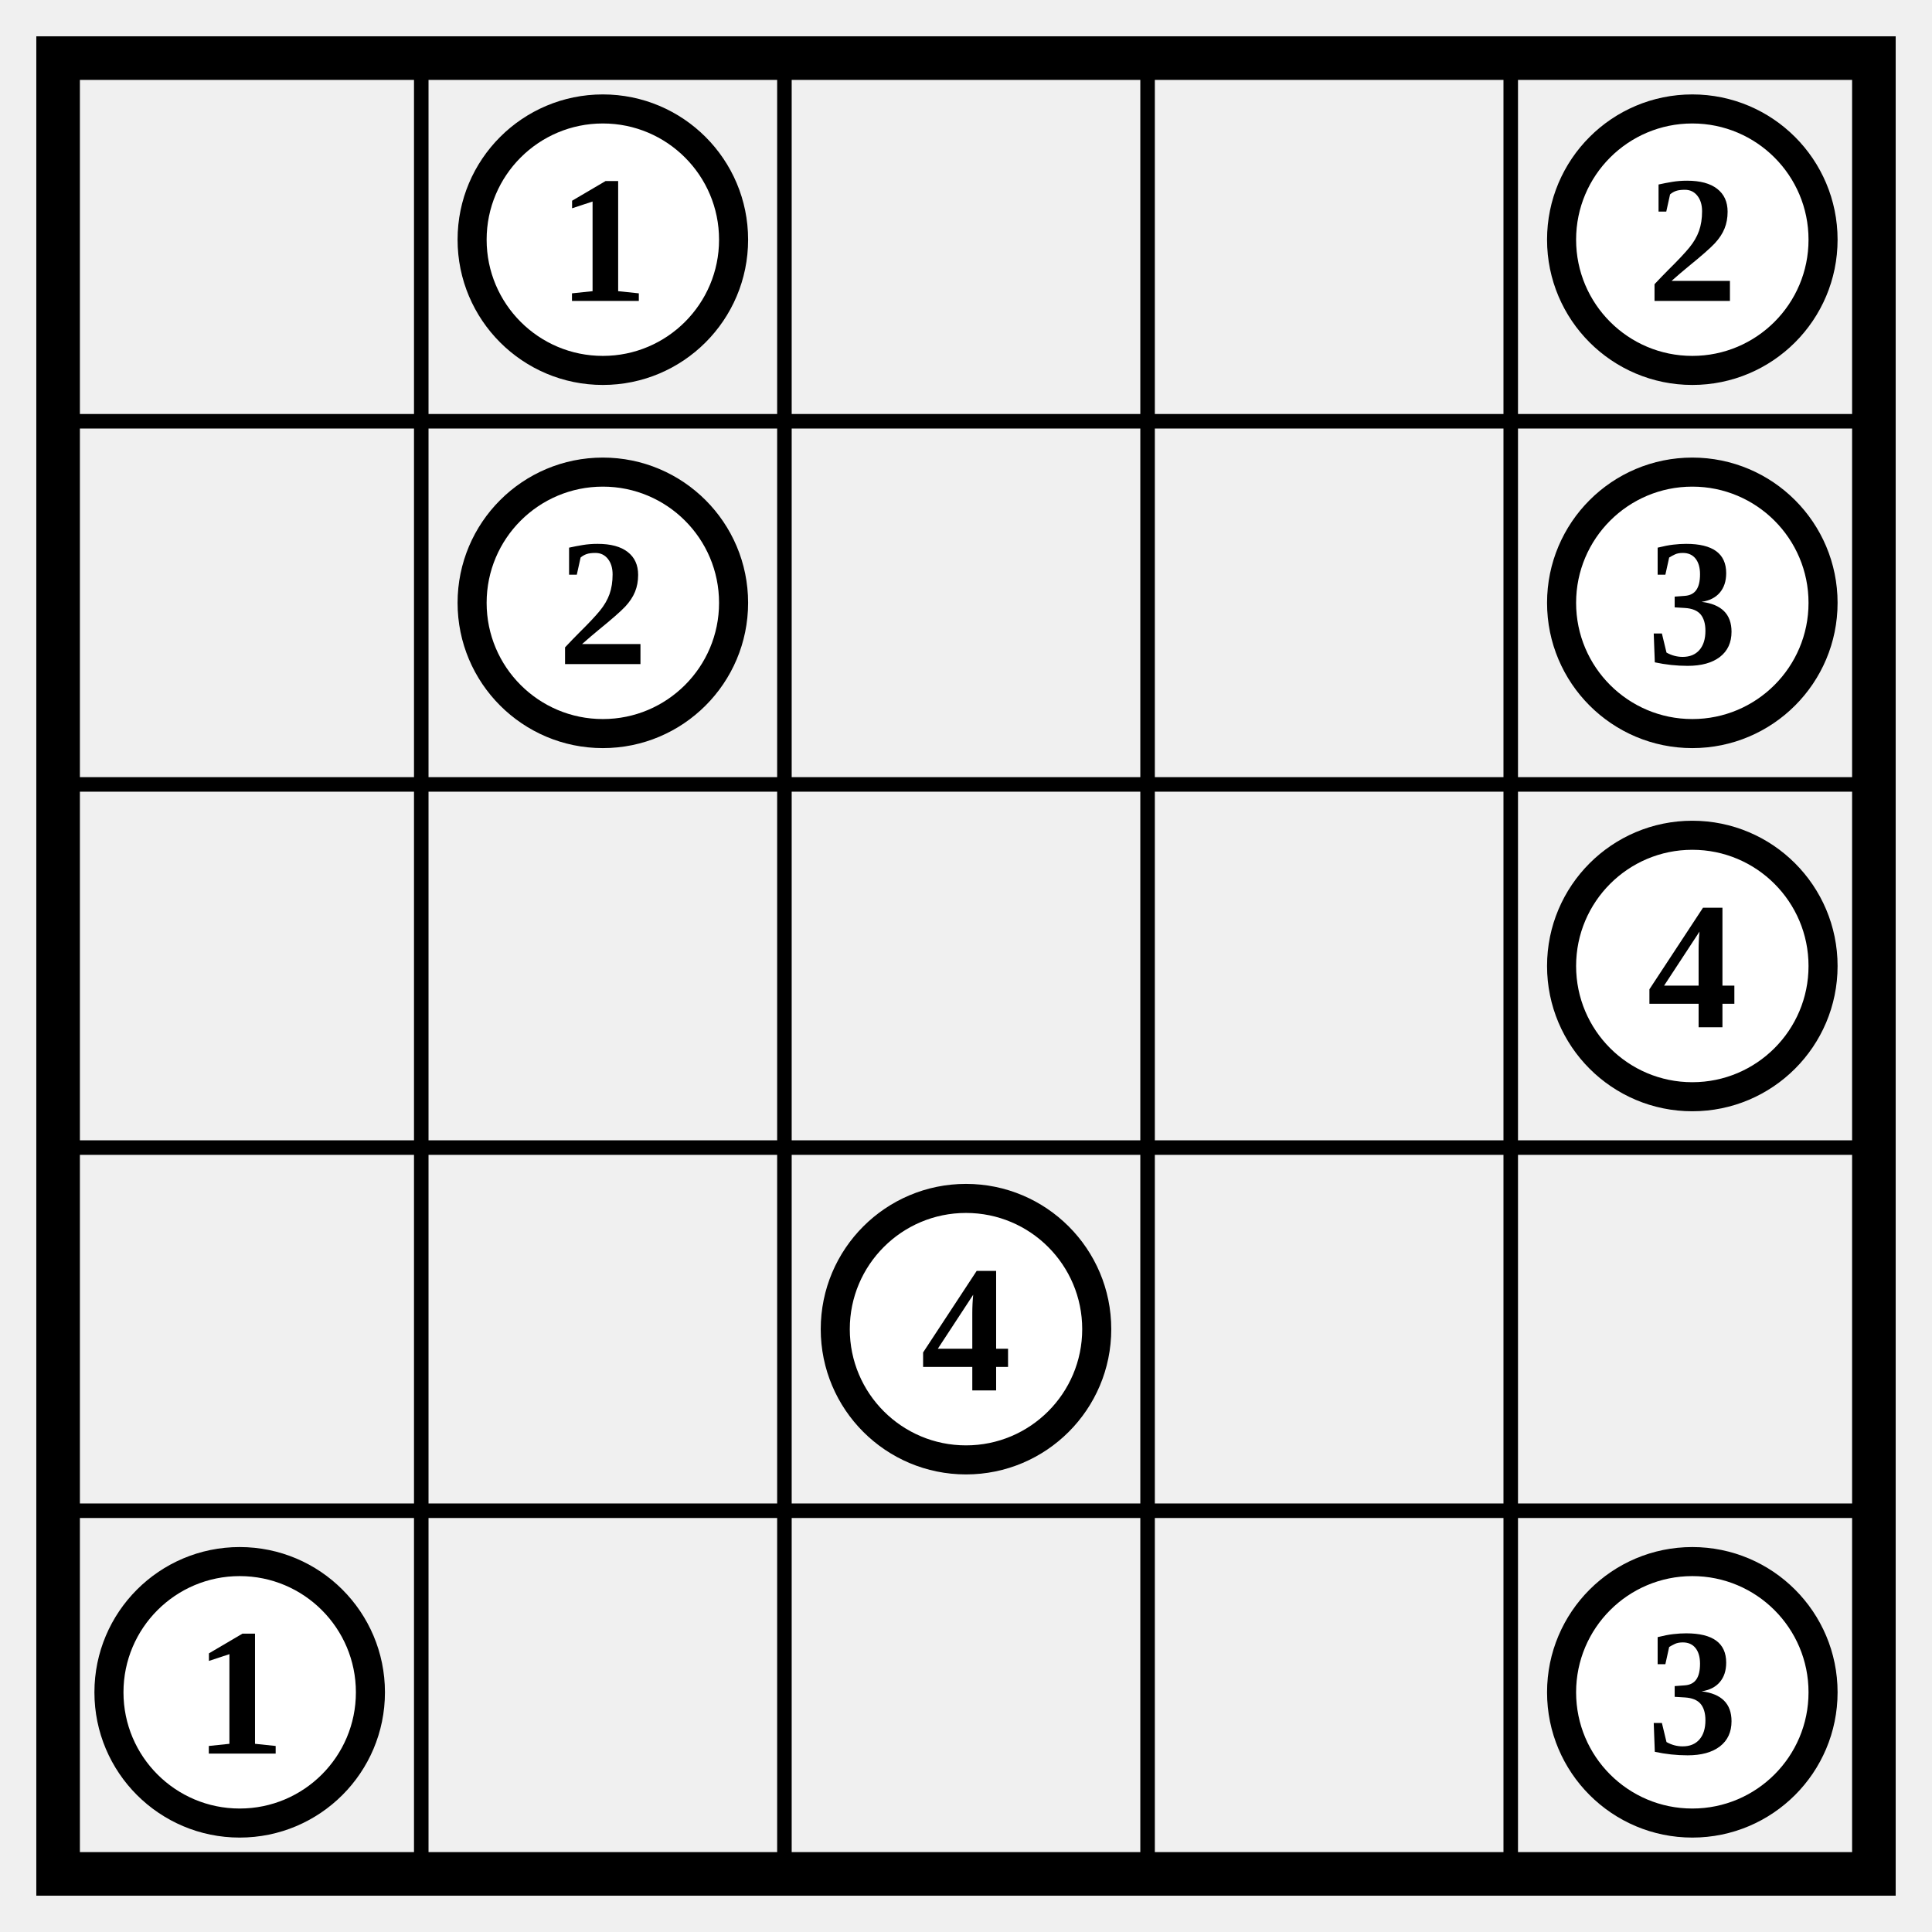
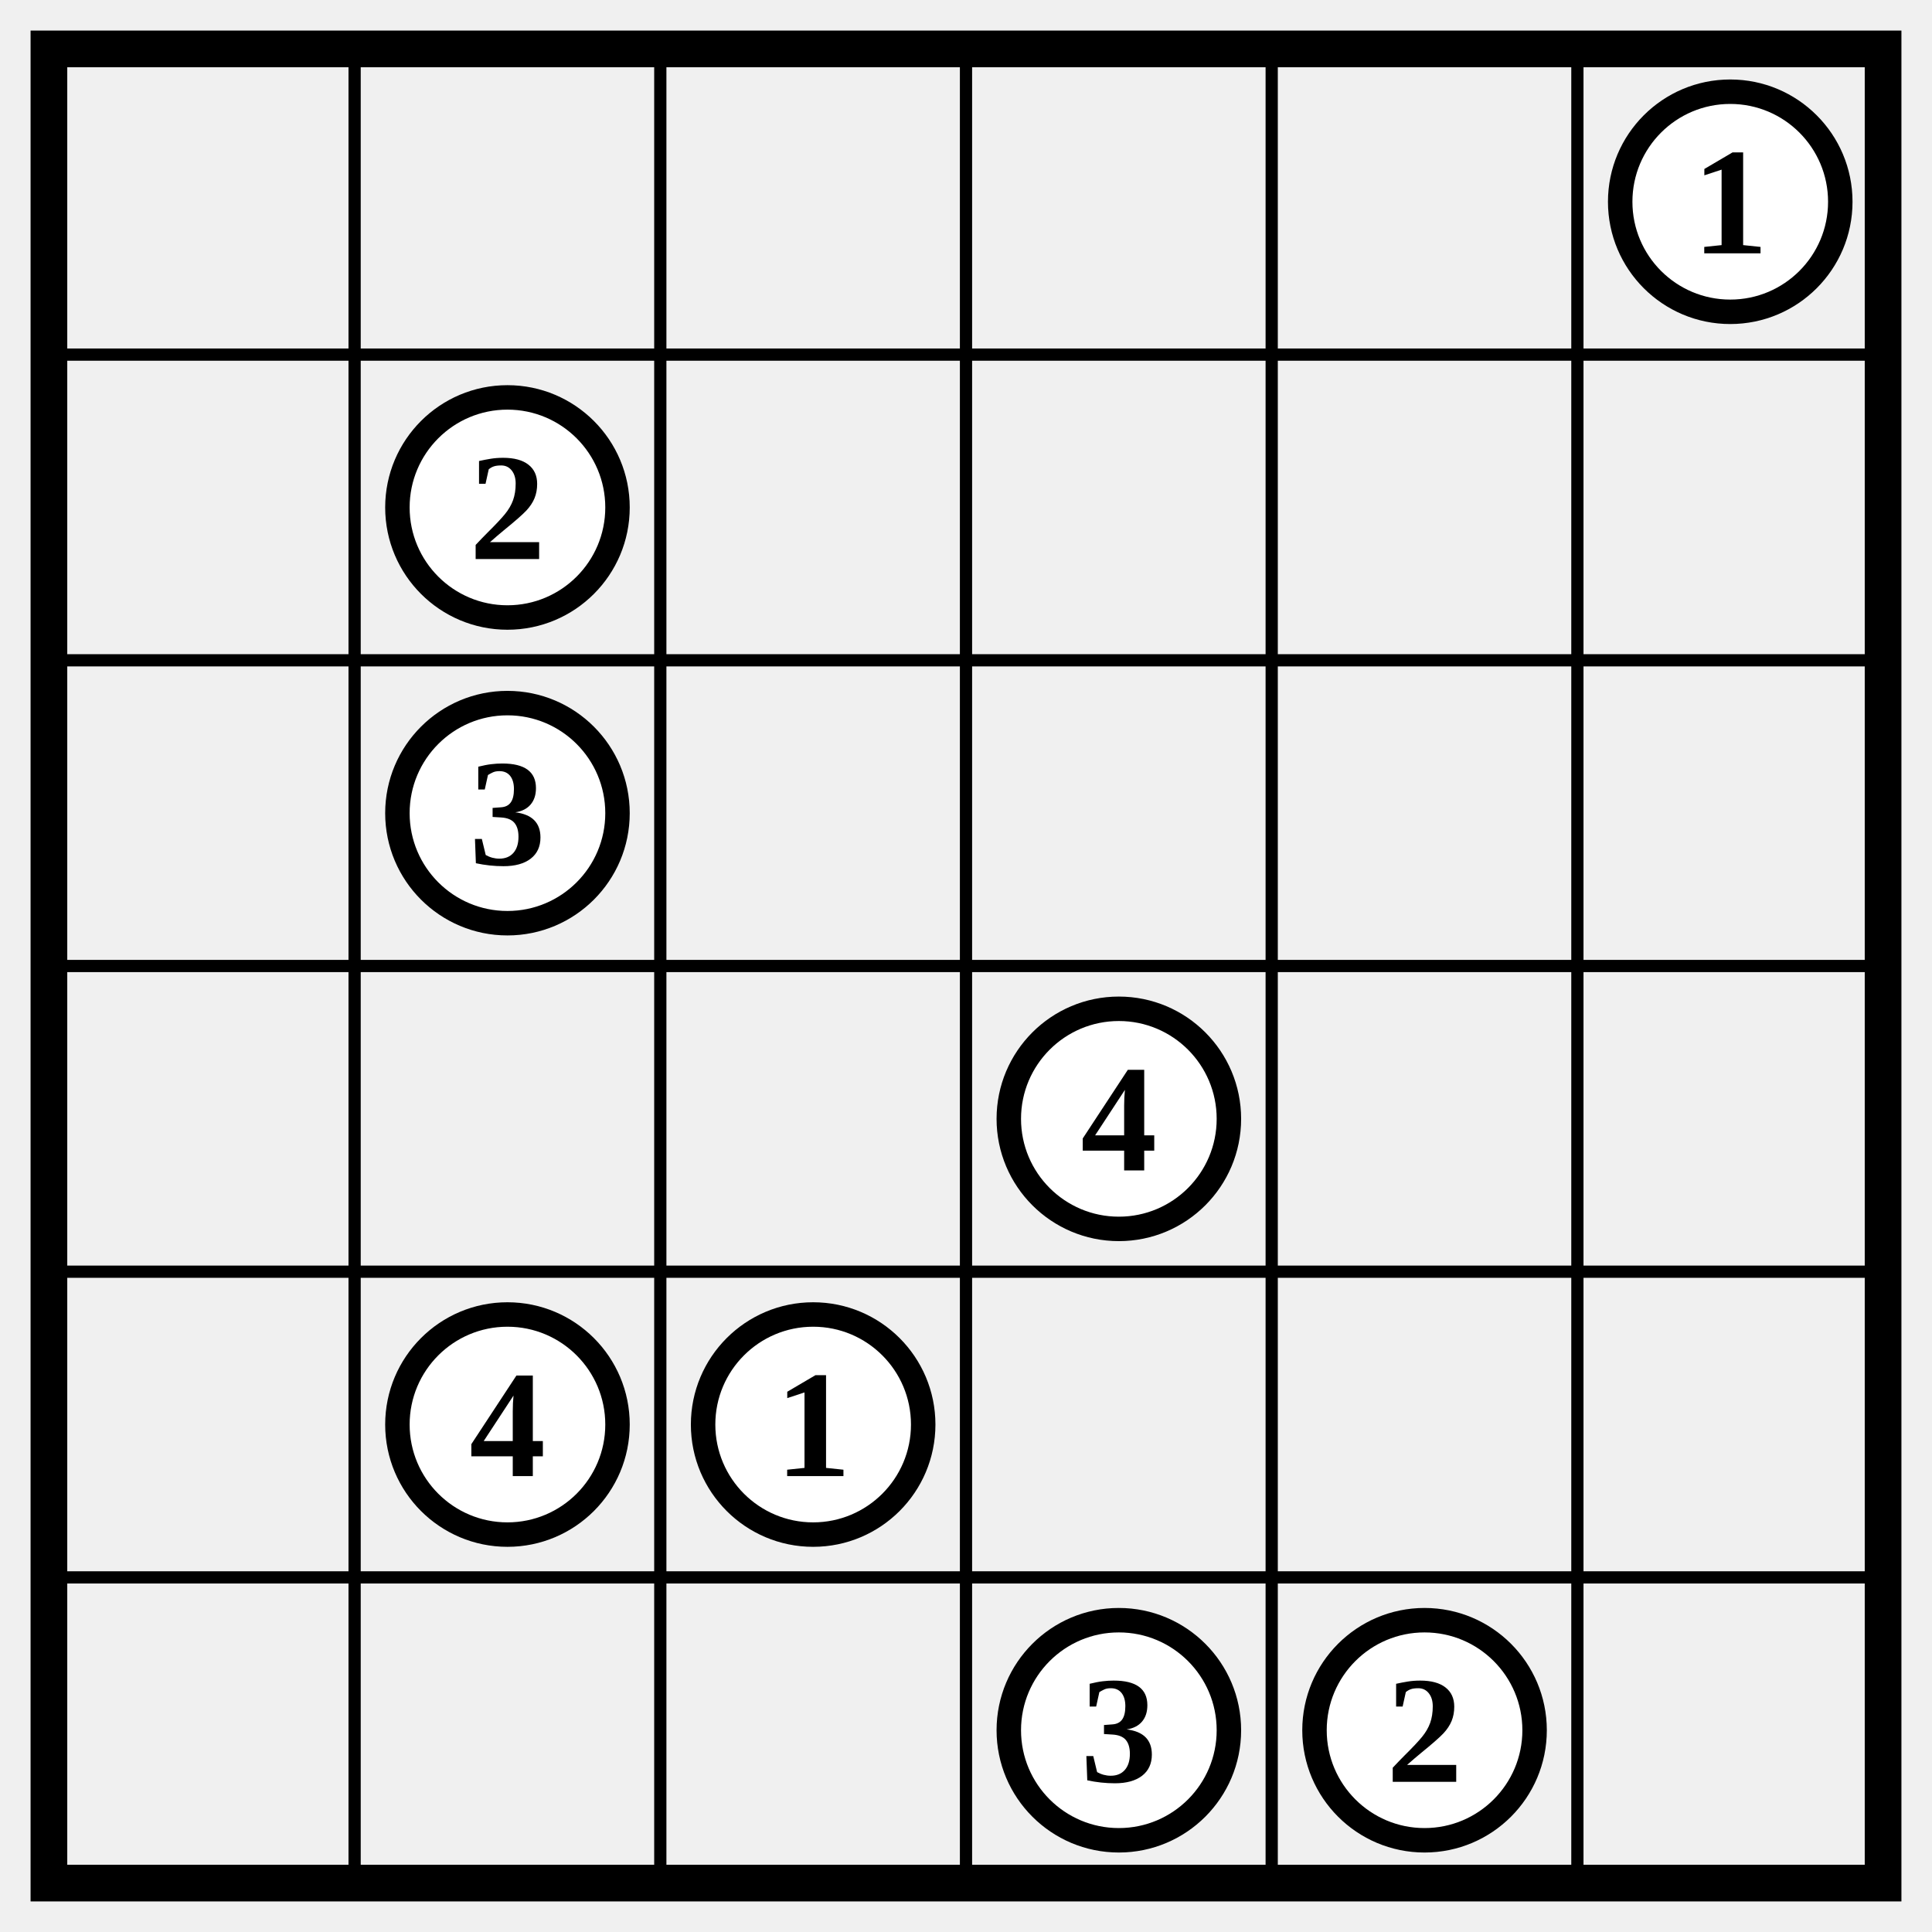
- <svg xmlns="http://www.w3.org/2000/svg" class="p" viewBox="0 0 532 532" preserveAspectRatio="xMidYMid meet" shape-rendering="geometricPrecision">
-   <path d="M16 116H516M16 216H516M16 316H516M16 416H516M116 16V516M216 16V516M316 16V516M416 16V516" fill="none" stroke="#000" stroke-width="4" stroke-linecap="square" />
-   <rect x="16" y="16" width="500" height="500" fill="none" stroke="#000" stroke-width="12" />
-   <circle cx="166" cy="66" r="36" fill="#fff" stroke="#000" stroke-width="8" />
-   <text x="166" y="66" font-size="50" text-anchor="middle" dominant-baseline="central" fill="#000" font-weight="700">1</text>
-   <circle cx="466" cy="66" r="36" fill="#fff" stroke="#000" stroke-width="8" />
-   <text x="466" y="66" font-size="50" text-anchor="middle" dominant-baseline="central" fill="#000" font-weight="700">2</text>
+ <svg xmlns="http://www.w3.org/2000/svg" class="p" viewBox="0 0 632 632" preserveAspectRatio="xMidYMid meet" shape-rendering="geometricPrecision">
+   <path d="M16 116H616M16 216H616M16 316H616M16 416H616M16 516H616M116 16V616M216 16V616M316 16V616M416 16V616M516 16V616" fill="none" stroke="#000" stroke-width="4" stroke-linecap="square" />
+   <rect x="16" y="16" width="600" height="600" fill="none" stroke="#000" stroke-width="12" />
+   <circle cx="566" cy="66" r="36" fill="#fff" stroke="#000" stroke-width="8" />
+   <text x="566" y="66" font-size="50" text-anchor="middle" dominant-baseline="central" fill="#000" font-weight="700">1</text>
  <circle cx="166" cy="166" r="36" fill="#fff" stroke="#000" stroke-width="8" />
  <text x="166" y="166" font-size="50" text-anchor="middle" dominant-baseline="central" fill="#000" font-weight="700">2</text>
-   <circle cx="466" cy="166" r="36" fill="#fff" stroke="#000" stroke-width="8" />
-   <text x="466" y="166" font-size="50" text-anchor="middle" dominant-baseline="central" fill="#000" font-weight="700">3</text>
-   <circle cx="466" cy="266" r="36" fill="#fff" stroke="#000" stroke-width="8" />
-   <text x="466" y="266" font-size="50" text-anchor="middle" dominant-baseline="central" fill="#000" font-weight="700">4</text>
-   <circle cx="266" cy="366" r="36" fill="#fff" stroke="#000" stroke-width="8" />
-   <text x="266" y="366" font-size="50" text-anchor="middle" dominant-baseline="central" fill="#000" font-weight="700">4</text>
-   <circle cx="66" cy="466" r="36" fill="#fff" stroke="#000" stroke-width="8" />
-   <text x="66" y="466" font-size="50" text-anchor="middle" dominant-baseline="central" fill="#000" font-weight="700">1</text>
-   <circle cx="466" cy="466" r="36" fill="#fff" stroke="#000" stroke-width="8" />
-   <text x="466" y="466" font-size="50" text-anchor="middle" dominant-baseline="central" fill="#000" font-weight="700">3</text>
+   <circle cx="166" cy="266" r="36" fill="#fff" stroke="#000" stroke-width="8" />
+   <text x="166" y="266" font-size="50" text-anchor="middle" dominant-baseline="central" fill="#000" font-weight="700">3</text>
+   <circle cx="366" cy="366" r="36" fill="#fff" stroke="#000" stroke-width="8" />
+   <text x="366" y="366" font-size="50" text-anchor="middle" dominant-baseline="central" fill="#000" font-weight="700">4</text>
+   <circle cx="166" cy="466" r="36" fill="#fff" stroke="#000" stroke-width="8" />
+   <text x="166" y="466" font-size="50" text-anchor="middle" dominant-baseline="central" fill="#000" font-weight="700">4</text>
+   <circle cx="266" cy="466" r="36" fill="#fff" stroke="#000" stroke-width="8" />
+   <text x="266" y="466" font-size="50" text-anchor="middle" dominant-baseline="central" fill="#000" font-weight="700">1</text>
+   <circle cx="366" cy="566" r="36" fill="#fff" stroke="#000" stroke-width="8" />
+   <text x="366" y="566" font-size="50" text-anchor="middle" dominant-baseline="central" fill="#000" font-weight="700">3</text>
+   <circle cx="466" cy="566" r="36" fill="#fff" stroke="#000" stroke-width="8" />
+   <text x="466" y="566" font-size="50" text-anchor="middle" dominant-baseline="central" fill="#000" font-weight="700">2</text>
</svg>
